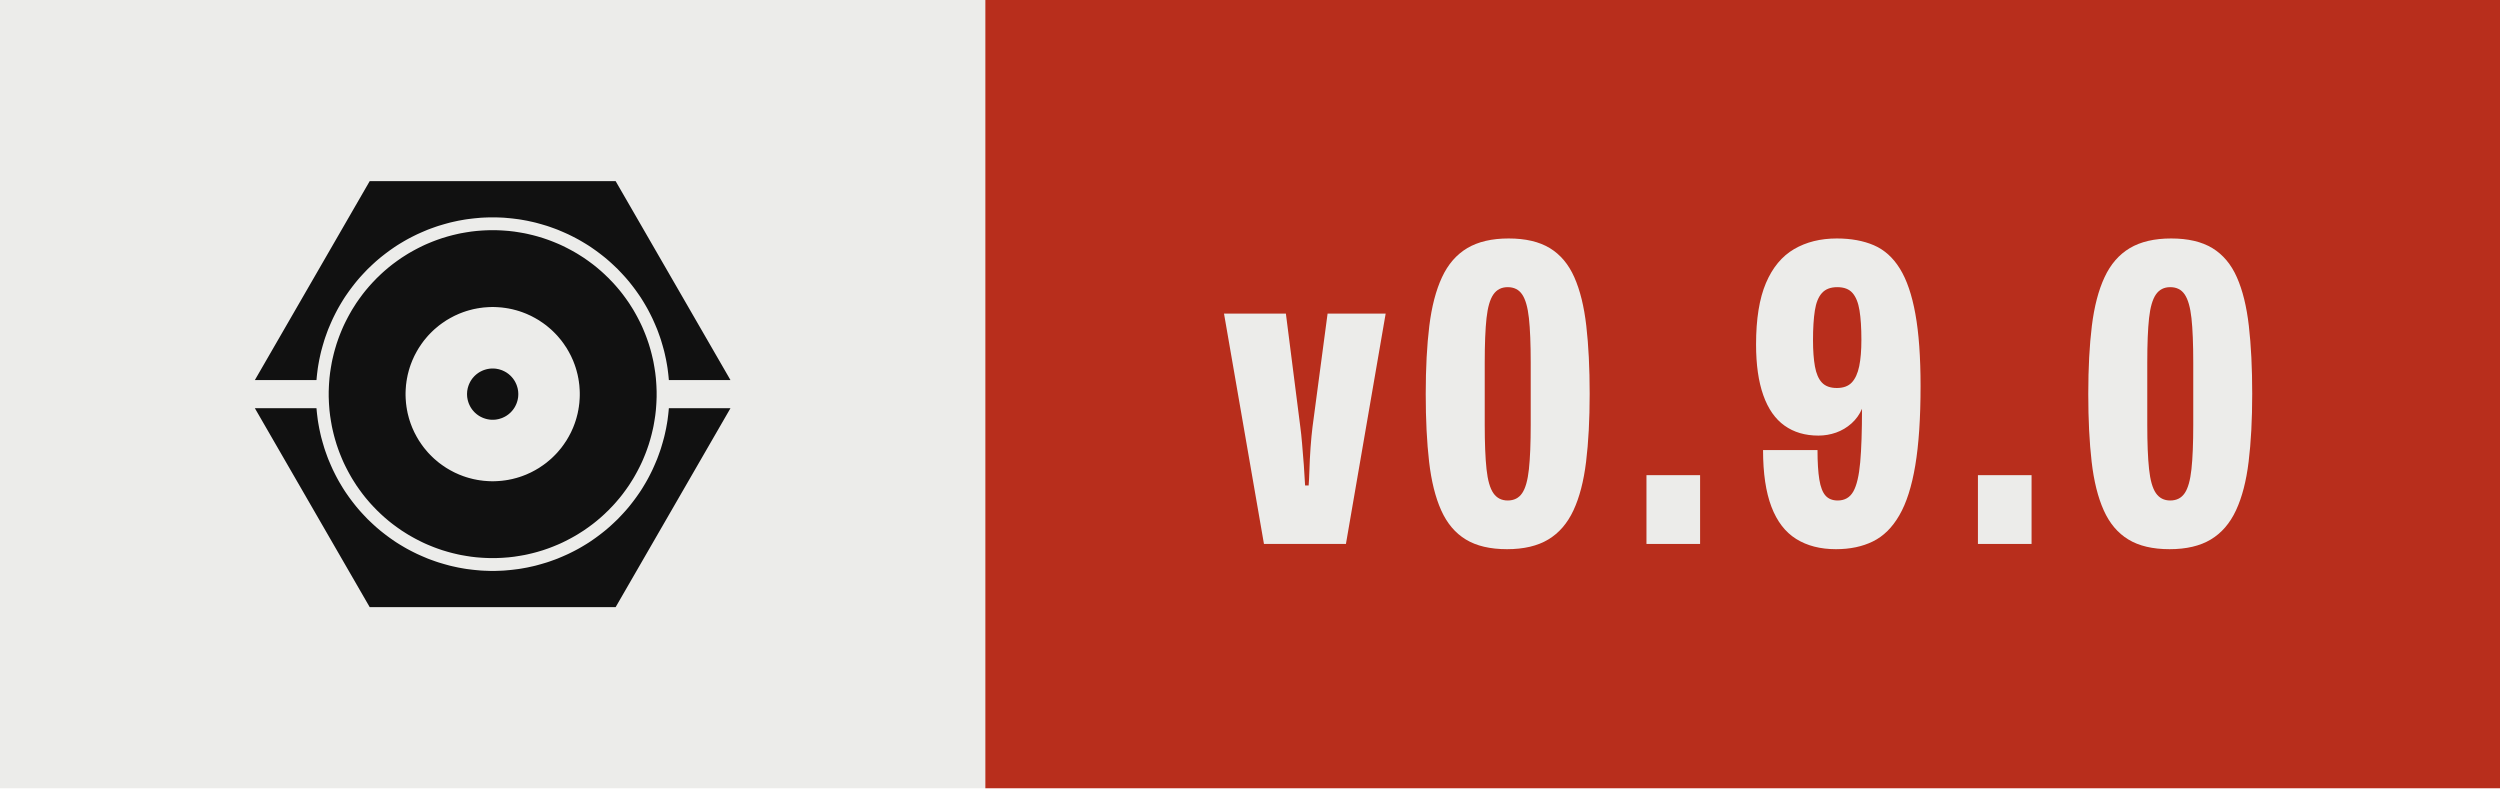
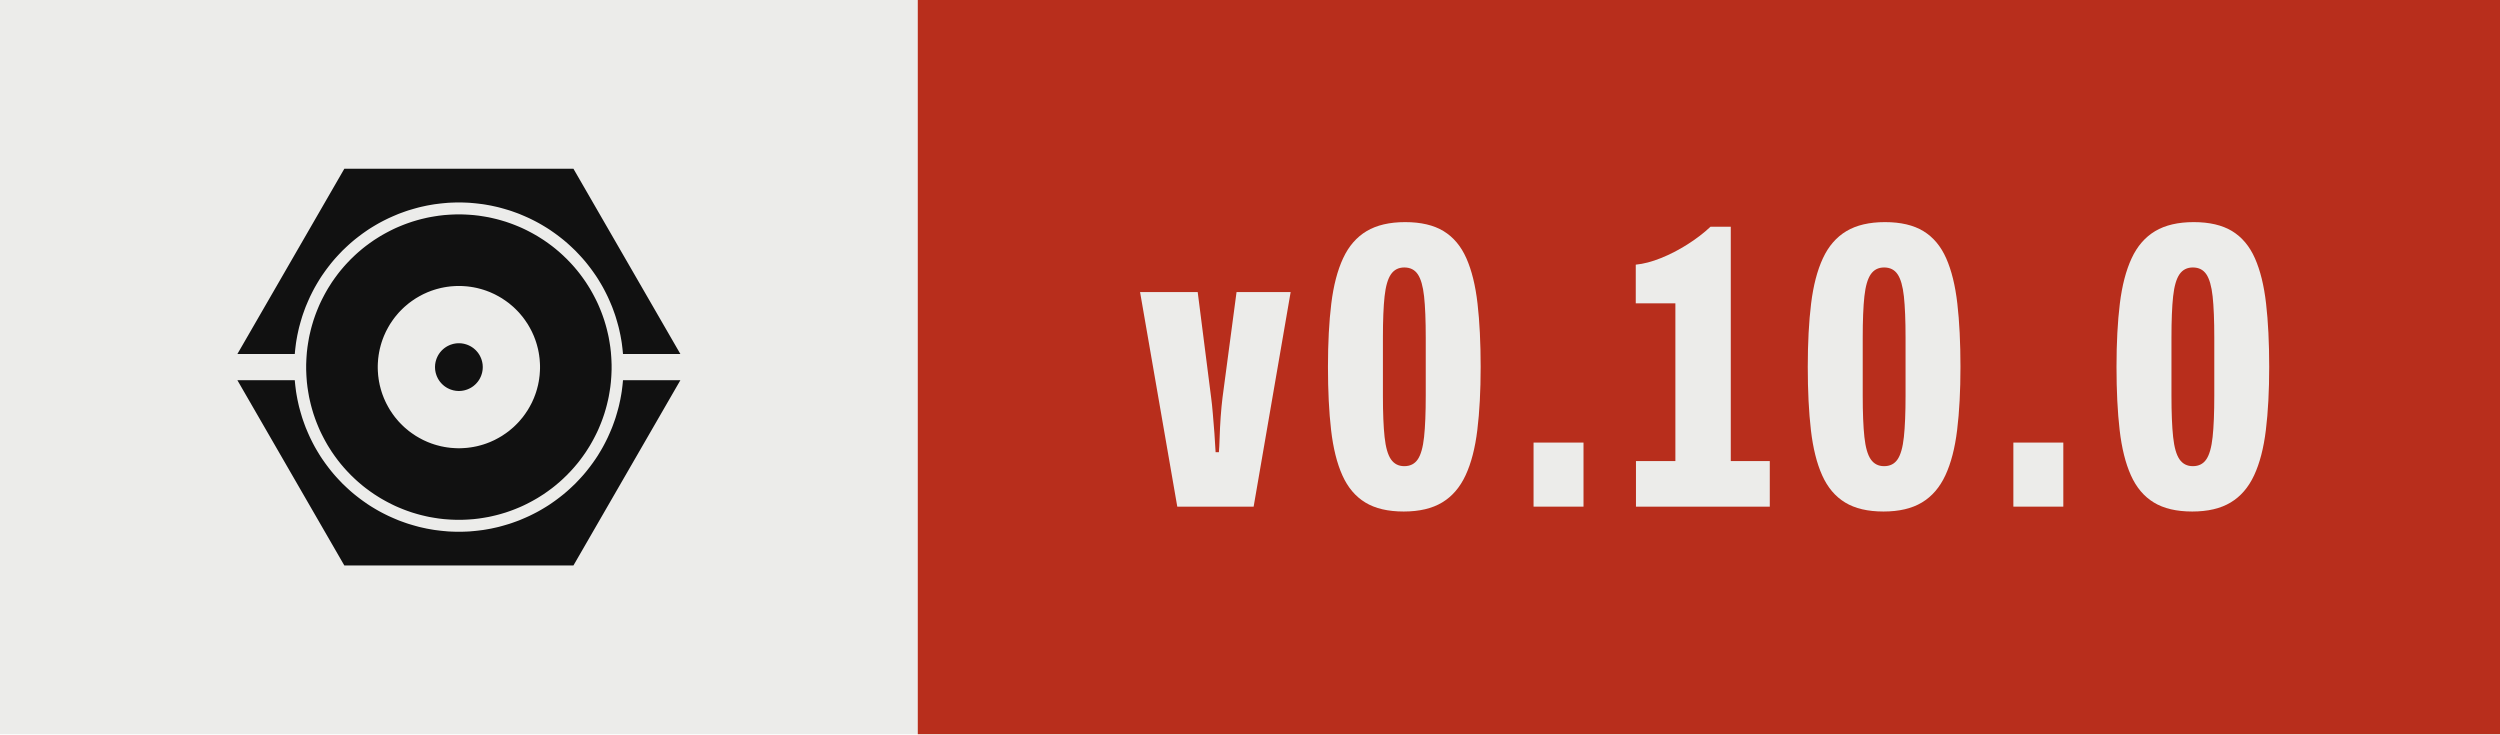
- <svg xmlns="http://www.w3.org/2000/svg" width="63.43" height="20.00" viewBox="0 0 63.43 20.00" role="img" aria-label="Version 0.9.0, released with Presswerk">
+ <svg xmlns="http://www.w3.org/2000/svg" width="68.10" height="20.00" viewBox="0 0 68.10 20.00" role="img" aria-label="Version 0.10.0, released with Presswerk">
  <rect class="field" width="25.00" height="20" fill="#ECECEA" />
-   <rect x="25.00" width="38.43" height="20" fill="#B82E1C" />
+   <rect x="25.00" width="43.10" height="20" fill="#B82E1C" />
  <path class="icon" d="M15.61,47.25L15.62,47.18L15.67,46.62L15.73,46.06L15.80,45.50L15.87,44.94L15.96,44.38L16.06,43.82L16.16,43.27L16.28,42.72L16.40,42.17L16.53,41.62L16.68,41.07L16.83,40.53L16.99,39.99L17.15,39.45L17.33,38.91L17.52,38.38L17.71,37.85L17.91,37.32L18.13,36.80L18.35,36.28L18.58,35.76L18.81,35.25L19.06,34.74L19.31,34.24L19.57,33.74L19.84,33.24L20.12,32.75L20.41,32.26L20.70,31.78L21.00,31.30L21.31,30.83L21.63,30.37L21.96,29.90L22.29,29.45L22.63,29.00L22.98,28.55L23.33,28.11L23.69,27.68L24.06,27.25L24.44,26.83L24.82,26.42L25.21,26.01L25.60,25.60L26.01,25.21L26.42,24.82L26.83,24.44L27.25,24.06L27.68,23.69L28.11,23.33L28.55,22.98L29.00,22.63L29.45,22.29L29.90,21.96L30.37,21.63L30.83,21.31L31.30,21.00L31.78,20.70L32.26,20.41L32.75,20.12L33.24,19.84L33.74,19.57L34.24,19.31L34.74,19.06L35.25,18.81L35.76,18.58L36.28,18.35L36.80,18.13L37.32,17.91L37.85,17.71L38.38,17.52L38.91,17.33L39.45,17.15L39.99,16.99L40.53,16.83L41.07,16.68L41.62,16.53L42.17,16.40L42.72,16.28L43.27,16.16L43.82,16.06L44.38,15.96L44.94,15.87L45.50,15.80L46.06,15.73L46.62,15.67L47.18,15.62L47.74,15.57L48.31,15.54L48.87,15.52L49.44,15.50L50.00,15.50L50.56,15.50L51.13,15.52L51.69,15.54L52.26,15.57L52.82,15.62L53.38,15.67L53.94,15.73L54.50,15.80L55.06,15.87L55.62,15.96L56.18,16.06L56.73,16.16L57.28,16.28L57.83,16.40L58.38,16.53L58.93,16.68L59.47,16.83L60.01,16.99L60.55,17.15L61.09,17.33L61.62,17.52L62.15,17.71L62.68,17.91L63.20,18.13L63.72,18.35L64.24,18.58L64.75,18.81L65.26,19.06L65.76,19.31L66.26,19.57L66.76,19.84L67.25,20.12L67.74,20.41L68.22,20.70L68.70,21.00L69.17,21.31L69.63,21.63L70.10,21.96L70.55,22.29L71.00,22.63L71.45,22.98L71.89,23.33L72.32,23.69L72.75,24.06L73.17,24.44L73.58,24.82L73.99,25.21L74.40,25.60L74.79,26.01L75.18,26.42L75.56,26.83L75.94,27.25L76.31,27.68L76.67,28.11L77.02,28.55L77.37,29.00L77.71,29.45L78.04,29.90L78.37,30.37L78.69,30.83L79.00,31.30L79.30,31.78L79.59,32.26L79.88,32.75L80.16,33.24L80.43,33.74L80.69,34.24L80.94,34.74L81.19,35.25L81.42,35.76L81.65,36.28L81.87,36.80L82.09,37.32L82.29,37.85L82.48,38.38L82.67,38.91L82.85,39.45L83.01,39.99L83.17,40.53L83.32,41.07L83.47,41.62L83.60,42.17L83.72,42.72L83.84,43.27L83.94,43.82L84.04,44.38L84.13,44.94L84.20,45.50L84.27,46.06L84.33,46.62L84.38,47.18L84.39,47.25L96.41,47.25L74.00,8.43L26.00,8.43L3.59,47.25ZM81.96,48.43L81.93,47.91L81.89,47.38L81.85,46.86L81.79,46.34L81.73,45.82L81.65,45.30L81.57,44.79L81.48,44.27L81.39,43.76L81.28,43.24L81.16,42.73L81.04,42.22L80.91,41.72L80.77,41.21L80.62,40.71L80.47,40.21L80.30,39.71L80.13,39.22L79.95,38.73L79.76,38.24L79.56,37.75L79.36,37.27L79.15,36.79L78.93,36.32L78.70,35.85L78.46,35.38L78.22,34.92L77.97,34.46L77.71,34.00L77.45,33.55L77.17,33.10L76.89,32.66L76.61,32.22L76.31,31.79L76.01,31.36L75.70,30.94L75.39,30.52L75.07,30.11L74.74,29.70L74.40,29.30L74.06,28.90L73.71,28.51L73.36,28.13L72.99,27.75L72.63,27.37L72.25,27.01L71.87,26.64L71.49,26.29L71.10,25.94L70.70,25.60L70.30,25.26L69.89,24.93L69.48,24.61L69.06,24.30L68.64,23.99L68.21,23.69L67.78,23.39L67.34,23.11L66.90,22.83L66.45,22.55L66.00,22.29L65.54,22.03L65.08,21.78L64.62,21.54L64.15,21.30L63.68,21.07L63.21,20.85L62.73,20.64L62.25,20.44L61.76,20.24L61.27,20.05L60.78,19.87L60.29,19.70L59.79,19.53L59.29,19.38L58.79,19.23L58.28,19.09L57.78,18.96L57.27,18.84L56.76,18.72L56.24,18.61L55.73,18.52L55.21,18.43L54.70,18.35L54.18,18.27L53.66,18.21L53.14,18.15L52.62,18.11L52.09,18.07L51.57,18.04L51.05,18.02L50.52,18.00L50.00,18.00L49.48,18.00L48.95,18.02L48.43,18.04L47.91,18.07L47.38,18.11L46.86,18.15L46.34,18.21L45.82,18.27L45.30,18.35L44.79,18.43L44.27,18.52L43.76,18.61L43.24,18.72L42.73,18.84L42.22,18.96L41.72,19.09L41.21,19.23L40.71,19.38L40.21,19.53L39.71,19.70L39.22,19.87L38.73,20.05L38.24,20.24L37.75,20.44L37.27,20.64L36.79,20.85L36.32,21.07L35.85,21.30L35.38,21.54L34.92,21.78L34.46,22.03L34.00,22.29L33.55,22.55L33.10,22.83L32.66,23.11L32.22,23.39L31.79,23.69L31.36,23.99L30.94,24.30L30.52,24.61L30.11,24.93L29.70,25.26L29.30,25.60L28.90,25.94L28.51,26.29L28.13,26.64L27.75,27.01L27.37,27.37L27.01,27.75L26.64,28.13L26.29,28.51L25.94,28.90L25.60,29.30L25.26,29.70L24.93,30.11L24.61,30.52L24.30,30.94L23.99,31.36L23.69,31.79L23.39,32.22L23.11,32.66L22.83,33.10L22.55,33.55L22.29,34.00L22.03,34.46L21.78,34.92L21.54,35.38L21.30,35.85L21.07,36.32L20.85,36.79L20.64,37.27L20.44,37.75L20.24,38.24L20.05,38.73L19.87,39.22L19.70,39.71L19.53,40.21L19.38,40.71L19.23,41.21L19.09,41.72L18.96,42.22L18.84,42.73L18.72,43.24L18.61,43.76L18.52,44.27L18.43,44.79L18.35,45.30L18.27,45.82L18.21,46.34L18.15,46.86L18.11,47.38L18.07,47.91L18.04,48.43L18.02,48.95L18.00,49.48L18.00,50.00L18.00,50.52L18.02,51.05L18.04,51.57L18.07,52.09L18.11,52.62L18.15,53.14L18.21,53.66L18.27,54.18L18.35,54.70L18.43,55.21L18.52,55.73L18.61,56.24L18.72,56.76L18.84,57.27L18.96,57.78L19.09,58.28L19.23,58.79L19.38,59.29L19.53,59.79L19.70,60.29L19.87,60.78L20.05,61.27L20.24,61.76L20.44,62.25L20.64,62.73L20.85,63.21L21.07,63.68L21.30,64.15L21.54,64.62L21.78,65.08L22.03,65.54L22.29,66.00L22.55,66.45L22.83,66.90L23.11,67.34L23.39,67.78L23.69,68.21L23.99,68.64L24.30,69.06L24.61,69.48L24.93,69.89L25.26,70.30L25.60,70.70L25.94,71.10L26.29,71.49L26.64,71.87L27.01,72.25L27.37,72.63L27.75,72.99L28.13,73.36L28.51,73.71L28.90,74.06L29.30,74.40L29.70,74.74L30.11,75.07L30.52,75.39L30.94,75.70L31.36,76.01L31.79,76.31L32.22,76.61L32.66,76.89L33.10,77.17L33.55,77.45L34.00,77.71L34.46,77.97L34.92,78.22L35.38,78.46L35.85,78.70L36.32,78.93L36.79,79.15L37.27,79.36L37.75,79.56L38.24,79.76L38.73,79.95L39.22,80.13L39.71,80.30L40.21,80.47L40.71,80.62L41.21,80.77L41.72,80.91L42.22,81.04L42.73,81.16L43.24,81.28L43.76,81.39L44.27,81.48L44.79,81.57L45.30,81.65L45.82,81.73L46.34,81.79L46.86,81.85L47.38,81.89L47.91,81.93L48.43,81.96L48.95,81.98L49.48,82.00L50.00,82.00L50.52,82.00L51.05,81.98L51.57,81.96L52.09,81.93L52.62,81.89L53.14,81.85L53.66,81.79L54.18,81.73L54.70,81.65L55.21,81.57L55.73,81.48L56.24,81.39L56.76,81.28L57.27,81.16L57.78,81.04L58.28,80.91L58.79,80.77L59.29,80.62L59.79,80.47L60.29,80.30L60.78,80.13L61.27,79.95L61.76,79.76L62.25,79.56L62.73,79.36L63.21,79.15L63.68,78.93L64.15,78.70L64.62,78.46L65.08,78.22L65.54,77.97L66.00,77.71L66.45,77.45L66.90,77.17L67.34,76.89L67.78,76.61L68.21,76.31L68.64,76.01L69.06,75.70L69.48,75.39L69.89,75.07L70.30,74.74L70.70,74.40L71.10,74.06L71.49,73.71L71.87,73.36L72.25,72.99L72.63,72.63L72.99,72.25L73.36,71.87L73.71,71.49L74.06,71.10L74.40,70.70L74.74,70.30L75.07,69.89L75.39,69.48L75.70,69.06L76.01,68.64L76.31,68.21L76.61,67.78L76.89,67.34L77.17,66.90L77.45,66.45L77.71,66.00L77.97,65.54L78.22,65.08L78.46,64.62L78.70,64.15L78.93,63.68L79.15,63.21L79.36,62.73L79.56,62.25L79.76,61.76L79.95,61.27L80.13,60.78L80.30,60.29L80.47,59.79L80.62,59.29L80.77,58.79L80.91,58.28L81.04,57.78L81.16,57.27L81.28,56.76L81.39,56.24L81.48,55.73L81.57,55.21L81.65,54.70L81.73,54.18L81.79,53.66L81.85,53.14L81.89,52.62L81.93,52.09L81.96,51.57L81.98,51.05L82.00,50.52L82.00,50.00L82.00,49.48L81.98,48.95ZM66.98,50.83L66.96,51.11L66.94,51.39L66.92,51.67L66.89,51.94L66.85,52.22L66.82,52.49L66.77,52.77L66.73,53.04L66.67,53.32L66.62,53.59L66.56,53.86L66.49,54.13L66.42,54.40L66.35,54.67L66.27,54.93L66.19,55.20L66.10,55.46L66.01,55.73L65.91,55.99L65.81,56.25L65.71,56.51L65.60,56.76L65.48,57.02L65.37,57.27L65.25,57.52L65.12,57.77L64.99,58.01L64.86,58.26L64.72,58.50L64.58,58.74L64.44,58.98L64.29,59.21L64.13,59.44L63.98,59.67L63.82,59.90L63.65,60.13L63.49,60.35L63.32,60.57L63.14,60.78L62.96,61.00L62.78,61.21L62.60,61.42L62.41,61.62L62.22,61.82L62.02,62.02L61.82,62.22L61.62,62.41L61.42,62.60L61.21,62.78L61.00,62.96L60.78,63.14L60.57,63.32L60.35,63.49L60.13,63.65L59.90,63.82L59.67,63.98L59.44,64.13L59.21,64.29L58.98,64.44L58.74,64.58L58.50,64.72L58.26,64.86L58.01,64.99L57.77,65.12L57.52,65.25L57.27,65.37L57.02,65.48L56.76,65.60L56.51,65.71L56.25,65.81L55.99,65.91L55.73,66.01L55.46,66.10L55.20,66.19L54.93,66.27L54.67,66.35L54.40,66.42L54.13,66.49L53.86,66.56L53.59,66.62L53.32,66.67L53.04,66.73L52.77,66.77L52.49,66.82L52.22,66.85L51.94,66.89L51.67,66.92L51.39,66.94L51.11,66.96L50.83,66.98L50.56,66.99L50.28,67.00L50.00,67.00L49.72,67.00L49.44,66.99L49.17,66.98L48.89,66.96L48.61,66.94L48.33,66.92L48.06,66.89L47.78,66.85L47.51,66.82L47.23,66.77L46.96,66.73L46.68,66.67L46.41,66.62L46.14,66.56L45.87,66.49L45.60,66.42L45.33,66.35L45.07,66.27L44.80,66.19L44.54,66.10L44.27,66.01L44.01,65.91L43.75,65.81L43.49,65.71L43.24,65.60L42.98,65.48L42.73,65.37L42.48,65.25L42.23,65.12L41.99,64.99L41.74,64.86L41.50,64.72L41.26,64.58L41.02,64.44L40.79,64.29L40.56,64.13L40.33,63.98L40.10,63.82L39.87,63.65L39.65,63.49L39.43,63.32L39.22,63.14L39.00,62.96L38.79,62.78L38.58,62.60L38.38,62.41L38.18,62.22L37.98,62.02L37.78,61.82L37.59,61.62L37.40,61.42L37.22,61.21L37.04,61.00L36.86,60.78L36.68,60.57L36.51,60.35L36.35,60.13L36.18,59.90L36.02,59.67L35.87,59.44L35.71,59.21L35.56,58.98L35.42,58.74L35.28,58.50L35.14,58.26L35.01,58.01L34.88,57.77L34.75,57.52L34.63,57.27L34.52,57.02L34.40,56.76L34.29,56.51L34.19,56.25L34.09,55.99L33.99,55.73L33.90,55.46L33.81,55.20L33.73,54.93L33.65,54.67L33.58,54.40L33.51,54.13L33.44,53.86L33.38,53.59L33.33,53.32L33.27,53.04L33.23,52.77L33.18,52.49L33.15,52.22L33.11,51.94L33.08,51.67L33.06,51.39L33.04,51.11L33.02,50.83L33.01,50.56L33.00,50.28L33.00,50.00L33.00,49.72L33.01,49.44L33.02,49.17L33.04,48.89L33.06,48.61L33.08,48.33L33.11,48.06L33.15,47.78L33.18,47.51L33.23,47.23L33.27,46.96L33.33,46.68L33.38,46.41L33.44,46.14L33.51,45.87L33.58,45.60L33.65,45.33L33.73,45.07L33.81,44.80L33.90,44.54L33.99,44.27L34.09,44.01L34.19,43.75L34.29,43.49L34.40,43.24L34.52,42.98L34.63,42.73L34.75,42.48L34.88,42.23L35.01,41.99L35.14,41.74L35.28,41.50L35.42,41.26L35.56,41.02L35.71,40.79L35.87,40.56L36.02,40.33L36.18,40.10L36.35,39.87L36.51,39.65L36.68,39.43L36.86,39.22L37.04,39.00L37.22,38.79L37.40,38.58L37.59,38.38L37.78,38.18L37.98,37.98L38.18,37.78L38.38,37.59L38.58,37.40L38.79,37.22L39.00,37.04L39.22,36.86L39.43,36.68L39.65,36.51L39.87,36.35L40.10,36.18L40.33,36.02L40.56,35.87L40.79,35.71L41.02,35.56L41.26,35.42L41.50,35.28L41.74,35.14L41.99,35.01L42.23,34.88L42.48,34.75L42.73,34.63L42.98,34.52L43.24,34.40L43.49,34.29L43.75,34.19L44.01,34.09L44.27,33.99L44.54,33.90L44.80,33.81L45.07,33.73L45.33,33.65L45.60,33.58L45.87,33.51L46.14,33.44L46.41,33.38L46.68,33.33L46.96,33.27L47.23,33.23L47.51,33.18L47.78,33.15L48.06,33.11L48.33,33.08L48.61,33.06L48.89,33.04L49.17,33.02L49.44,33.01L49.72,33.00L50.00,33.00L50.28,33.00L50.56,33.01L50.83,33.02L51.11,33.04L51.39,33.06L51.67,33.08L51.94,33.11L52.22,33.15L52.49,33.18L52.77,33.23L53.04,33.27L53.32,33.33L53.59,33.38L53.86,33.44L54.13,33.51L54.40,33.58L54.67,33.65L54.93,33.73L55.20,33.81L55.46,33.90L55.73,33.99L55.99,34.09L56.25,34.19L56.51,34.29L56.76,34.40L57.02,34.52L57.27,34.63L57.52,34.75L57.77,34.88L58.01,35.01L58.26,35.14L58.50,35.28L58.74,35.42L58.98,35.56L59.21,35.71L59.44,35.87L59.67,36.02L59.90,36.18L60.13,36.35L60.35,36.51L60.57,36.68L60.78,36.86L61.00,37.04L61.21,37.22L61.42,37.40L61.62,37.59L61.82,37.78L62.02,37.98L62.22,38.18L62.41,38.38L62.60,38.58L62.78,38.79L62.96,39.00L63.14,39.22L63.32,39.43L63.49,39.65L63.65,39.87L63.82,40.10L63.98,40.33L64.13,40.56L64.29,40.79L64.44,41.02L64.58,41.26L64.72,41.50L64.86,41.74L64.99,41.99L65.12,42.23L65.25,42.48L65.37,42.73L65.48,42.98L65.60,43.24L65.71,43.49L65.81,43.75L65.91,44.01L66.01,44.27L66.10,44.54L66.19,44.80L66.27,45.07L66.35,45.33L66.42,45.60L66.49,45.87L66.56,46.14L66.62,46.41L66.67,46.68L66.73,46.96L66.77,47.23L66.82,47.51L66.85,47.78L66.89,48.06L66.92,48.33L66.94,48.61L66.96,48.89L66.98,49.17L66.99,49.44L67.00,49.72L67.00,50.00L67.00,50.28L66.99,50.56ZM55.00,49.84L54.99,49.75L54.99,49.67L54.98,49.59L54.98,49.51L54.97,49.43L54.96,49.35L54.95,49.27L54.93,49.19L54.92,49.10L54.90,49.02L54.89,48.94L54.87,48.86L54.85,48.79L54.83,48.71L54.81,48.63L54.78,48.55L54.76,48.47L54.73,48.39L54.71,48.32L54.68,48.24L54.65,48.16L54.62,48.09L54.59,48.01L54.55,47.94L54.52,47.86L54.48,47.79L54.45,47.72L54.41,47.64L54.37,47.57L54.33,47.50L54.29,47.43L54.25,47.36L54.20,47.29L54.16,47.22L54.11,47.15L54.06,47.09L54.02,47.02L53.97,46.96L53.92,46.89L53.87,46.83L53.81,46.77L53.76,46.70L53.70,46.64L53.65,46.58L53.59,46.52L53.54,46.46L53.48,46.41L53.42,46.35L53.36,46.30L53.30,46.24L53.23,46.19L53.17,46.13L53.11,46.08L53.04,46.03L52.98,45.98L52.91,45.94L52.85,45.89L52.78,45.84L52.71,45.80L52.64,45.75L52.57,45.71L52.50,45.67L52.43,45.63L52.36,45.59L52.28,45.55L52.21,45.52L52.14,45.48L52.06,45.45L51.99,45.41L51.91,45.38L51.84,45.35L51.76,45.32L51.68,45.29L51.61,45.27L51.53,45.24L51.45,45.22L51.37,45.19L51.29,45.17L51.21,45.15L51.14,45.13L51.06,45.11L50.98,45.10L50.90,45.08L50.81,45.07L50.73,45.05L50.65,45.04L50.57,45.03L50.49,45.02L50.41,45.02L50.33,45.01L50.25,45.01L50.16,45.00L50.08,45.00L50.00,45.00L49.92,45.00L49.84,45.00L49.75,45.01L49.67,45.01L49.59,45.02L49.51,45.02L49.43,45.03L49.35,45.04L49.27,45.05L49.19,45.07L49.10,45.08L49.02,45.10L48.94,45.11L48.86,45.13L48.79,45.15L48.71,45.17L48.63,45.19L48.55,45.22L48.47,45.24L48.39,45.27L48.32,45.29L48.24,45.32L48.16,45.35L48.09,45.38L48.01,45.41L47.94,45.45L47.86,45.48L47.79,45.52L47.72,45.55L47.64,45.59L47.57,45.63L47.50,45.67L47.43,45.71L47.36,45.75L47.29,45.80L47.22,45.84L47.15,45.89L47.09,45.94L47.02,45.98L46.96,46.03L46.89,46.08L46.83,46.13L46.77,46.19L46.70,46.24L46.64,46.30L46.58,46.35L46.52,46.41L46.46,46.46L46.41,46.52L46.35,46.58L46.30,46.64L46.24,46.70L46.19,46.77L46.13,46.83L46.08,46.89L46.03,46.96L45.98,47.02L45.94,47.09L45.89,47.15L45.84,47.22L45.80,47.29L45.75,47.36L45.71,47.43L45.67,47.50L45.63,47.57L45.59,47.64L45.55,47.72L45.52,47.79L45.48,47.86L45.45,47.94L45.41,48.01L45.38,48.09L45.35,48.16L45.32,48.24L45.29,48.32L45.27,48.39L45.24,48.47L45.22,48.55L45.19,48.63L45.17,48.71L45.15,48.79L45.13,48.86L45.11,48.94L45.10,49.02L45.08,49.10L45.07,49.19L45.05,49.27L45.04,49.35L45.03,49.43L45.02,49.51L45.02,49.59L45.01,49.67L45.01,49.75L45.00,49.84L45.00,49.92L45.00,50.00L45.00,50.08L45.00,50.16L45.01,50.25L45.01,50.33L45.02,50.41L45.02,50.49L45.03,50.57L45.04,50.65L45.05,50.73L45.07,50.81L45.08,50.90L45.10,50.98L45.11,51.06L45.13,51.14L45.15,51.21L45.17,51.29L45.19,51.37L45.22,51.45L45.24,51.53L45.27,51.61L45.29,51.68L45.32,51.76L45.35,51.84L45.38,51.91L45.41,51.99L45.45,52.06L45.48,52.14L45.52,52.21L45.55,52.28L45.59,52.36L45.63,52.43L45.67,52.50L45.71,52.57L45.75,52.64L45.80,52.71L45.84,52.78L45.89,52.85L45.94,52.91L45.98,52.98L46.03,53.04L46.08,53.11L46.13,53.17L46.19,53.23L46.24,53.30L46.30,53.36L46.35,53.42L46.41,53.48L46.46,53.54L46.52,53.59L46.58,53.65L46.64,53.70L46.70,53.76L46.77,53.81L46.83,53.87L46.89,53.92L46.96,53.97L47.02,54.02L47.09,54.06L47.15,54.11L47.22,54.16L47.29,54.20L47.36,54.25L47.43,54.29L47.50,54.33L47.57,54.37L47.64,54.41L47.72,54.45L47.79,54.48L47.86,54.52L47.94,54.55L48.01,54.59L48.09,54.62L48.16,54.65L48.24,54.68L48.32,54.71L48.39,54.73L48.47,54.76L48.55,54.78L48.63,54.81L48.71,54.83L48.79,54.85L48.86,54.87L48.94,54.89L49.02,54.90L49.10,54.92L49.19,54.93L49.27,54.95L49.35,54.96L49.43,54.97L49.51,54.98L49.59,54.98L49.67,54.99L49.75,54.99L49.84,55.00L49.92,55.00L50.00,55.00L50.08,55.00L50.16,55.00L50.25,54.99L50.33,54.99L50.41,54.98L50.49,54.98L50.57,54.97L50.65,54.96L50.73,54.95L50.81,54.93L50.90,54.92L50.98,54.90L51.06,54.89L51.14,54.87L51.21,54.85L51.29,54.83L51.37,54.81L51.45,54.78L51.53,54.76L51.61,54.73L51.68,54.71L51.76,54.68L51.84,54.65L51.91,54.62L51.99,54.59L52.06,54.55L52.14,54.52L52.21,54.48L52.28,54.45L52.36,54.41L52.43,54.37L52.50,54.33L52.57,54.29L52.64,54.25L52.71,54.20L52.78,54.16L52.85,54.11L52.91,54.06L52.98,54.02L53.04,53.97L53.11,53.92L53.17,53.87L53.23,53.81L53.30,53.76L53.36,53.70L53.42,53.65L53.48,53.59L53.54,53.54L53.59,53.48L53.65,53.42L53.70,53.36L53.76,53.30L53.81,53.23L53.87,53.17L53.92,53.11L53.97,53.04L54.02,52.98L54.06,52.91L54.11,52.85L54.16,52.78L54.20,52.71L54.25,52.64L54.29,52.57L54.33,52.50L54.37,52.43L54.41,52.36L54.45,52.28L54.48,52.21L54.52,52.14L54.55,52.06L54.59,51.99L54.62,51.91L54.65,51.84L54.68,51.76L54.71,51.68L54.73,51.61L54.76,51.53L54.78,51.45L54.81,51.37L54.83,51.29L54.85,51.21L54.87,51.14L54.89,51.06L54.90,50.98L54.92,50.90L54.93,50.81L54.95,50.73L54.96,50.65L54.97,50.57L54.98,50.49L54.98,50.41L54.99,50.33L54.99,50.25L55.00,50.16L55.00,50.08L55.00,50.00L55.00,49.92ZM84.39,52.75L84.38,52.82L84.33,53.38L84.27,53.94L84.20,54.50L84.13,55.06L84.04,55.62L83.94,56.18L83.84,56.73L83.72,57.28L83.60,57.83L83.47,58.38L83.32,58.93L83.17,59.47L83.01,60.01L82.85,60.55L82.67,61.09L82.48,61.62L82.29,62.15L82.09,62.68L81.87,63.20L81.65,63.72L81.42,64.24L81.19,64.75L80.94,65.26L80.69,65.76L80.43,66.26L80.16,66.76L79.88,67.25L79.59,67.74L79.30,68.22L79.00,68.70L78.69,69.17L78.37,69.63L78.04,70.10L77.71,70.55L77.37,71.00L77.02,71.45L76.67,71.89L76.31,72.32L75.94,72.75L75.56,73.17L75.18,73.58L74.79,73.99L74.40,74.40L73.99,74.79L73.58,75.18L73.17,75.56L72.75,75.94L72.32,76.31L71.89,76.67L71.45,77.02L71.00,77.37L70.55,77.71L70.10,78.04L69.63,78.37L69.17,78.69L68.70,79.00L68.22,79.30L67.74,79.59L67.25,79.88L66.76,80.16L66.26,80.43L65.76,80.69L65.26,80.94L64.75,81.19L64.24,81.42L63.72,81.65L63.20,81.87L62.68,82.09L62.15,82.29L61.62,82.48L61.09,82.67L60.55,82.85L60.01,83.01L59.47,83.17L58.93,83.32L58.38,83.47L57.83,83.60L57.28,83.72L56.73,83.84L56.18,83.94L55.62,84.04L55.06,84.13L54.50,84.20L53.94,84.27L53.38,84.33L52.82,84.38L52.26,84.43L51.69,84.46L51.13,84.48L50.56,84.50L50.00,84.50L49.44,84.50L48.87,84.48L48.31,84.46L47.74,84.43L47.18,84.38L46.62,84.33L46.06,84.27L45.50,84.20L44.94,84.13L44.38,84.04L43.82,83.94L43.27,83.84L42.72,83.72L42.17,83.60L41.62,83.47L41.07,83.32L40.53,83.17L39.99,83.01L39.45,82.85L38.91,82.67L38.38,82.48L37.85,82.29L37.32,82.09L36.80,81.87L36.28,81.65L35.76,81.42L35.25,81.19L34.74,80.94L34.24,80.69L33.74,80.43L33.24,80.16L32.75,79.88L32.26,79.59L31.78,79.30L31.30,79.00L30.83,78.69L30.37,78.37L29.90,78.04L29.45,77.71L29.00,77.37L28.55,77.02L28.11,76.67L27.68,76.31L27.25,75.94L26.83,75.56L26.42,75.18L26.01,74.79L25.60,74.40L25.21,73.99L24.82,73.58L24.44,73.17L24.06,72.75L23.69,72.32L23.33,71.89L22.98,71.45L22.63,71.00L22.29,70.55L21.96,70.10L21.63,69.63L21.31,69.17L21.00,68.70L20.70,68.22L20.41,67.74L20.12,67.25L19.84,66.76L19.57,66.26L19.31,65.76L19.06,65.26L18.81,64.75L18.58,64.24L18.35,63.72L18.13,63.20L17.91,62.68L17.71,62.15L17.52,61.62L17.33,61.09L17.15,60.55L16.99,60.01L16.83,59.47L16.68,58.93L16.53,58.38L16.40,57.83L16.28,57.28L16.16,56.73L16.06,56.18L15.96,55.62L15.87,55.06L15.80,54.50L15.73,53.94L15.67,53.38L15.62,52.82L15.61,52.75L3.59,52.75L26.00,91.57L74.00,91.57L96.41,52.75Z" fill="#111111" fill-rule="evenodd" transform="translate(6.00,3.50) scale(0.13)" />
  <path d="M9.65 68.60 0.50 15.85H14.67L17.98 41.85Q18.18 43.27 18.38 45.65Q18.58 48.02 18.78 50.56Q18.97 53.10 19.07 55.21H19.88Q19.98 54.12 20.06 51.70Q20.13 49.28 20.32 46.53Q20.52 43.79 20.77 41.80L24.22 15.85H37.52L28.42 68.60Z" fill="#ECECEA" transform="translate(31.00,6.20) scale(0.1108)" />
  <path d="M21.18 69.80Q15.38 69.80 11.74 67.58Q8.10 65.37 6.10 60.90Q4.10 56.44 3.33 49.77Q2.56 43.10 2.56 34.25Q2.56 25.34 3.38 18.67Q4.20 12.01 6.28 7.54Q8.35 3.08 12.07 0.86Q15.79 -1.35 21.54 -1.35Q27.34 -1.35 30.98 0.86Q34.62 3.08 36.59 7.54Q38.57 12.01 39.33 18.67Q40.10 25.34 40.10 34.25Q40.10 43.10 39.28 49.77Q38.47 56.44 36.39 60.90Q34.31 65.37 30.62 67.58Q26.93 69.80 21.18 69.80ZM21.33 58.65Q23.51 58.65 24.64 56.97Q25.78 55.30 26.19 51.47Q26.60 47.65 26.60 41.29V27.10Q26.60 20.64 26.19 16.89Q25.78 13.15 24.64 11.47Q23.51 9.80 21.33 9.80Q19.21 9.80 18.05 11.47Q16.89 13.15 16.48 16.89Q16.07 20.64 16.07 27.10V41.29Q16.07 47.65 16.48 51.47Q16.89 55.30 18.05 56.97Q19.21 58.65 21.33 58.65Z" fill="#ECECEA" transform="translate(35.89,6.20) scale(0.1108)" />
  <path d="M4.46 68.60V52.85H16.74V68.60Z" fill="#ECECEA" transform="translate(41.28,6.20) scale(0.1108)" />
-   <path d="M20.68 69.80Q15.33 69.80 11.58 67.46Q7.83 65.12 5.91 60.09Q3.99 55.05 3.99 47.10H16.46Q16.46 51.30 16.88 53.87Q17.30 56.43 18.30 57.54Q19.29 58.65 21.09 58.65Q23.51 58.65 24.67 56.57Q25.83 54.50 26.24 49.89Q26.65 45.29 26.65 37.65Q25.81 39.60 24.25 41.00Q22.68 42.40 20.72 43.10Q18.76 43.79 16.67 43.79Q12.10 43.79 8.90 41.50Q5.70 39.22 4.05 34.55Q2.39 29.88 2.39 22.92Q2.39 14.18 4.65 8.86Q6.92 3.53 11.09 1.09Q15.26 -1.35 20.89 -1.35Q25.75 -1.35 29.36 0.20Q32.98 1.76 35.33 5.57Q37.69 9.38 38.87 15.93Q40.06 22.47 40.06 32.45Q40.06 43.39 38.85 50.61Q37.64 57.84 35.20 62.04Q32.77 66.25 29.15 68.02Q25.54 69.80 20.68 69.80ZM20.88 32.89Q23.13 32.89 24.31 31.63Q25.50 30.36 26.01 27.91Q26.51 25.47 26.51 21.86Q26.51 17.79 26.08 15.13Q25.65 12.48 24.48 11.14Q23.32 9.80 20.98 9.80Q18.69 9.80 17.48 11.14Q16.26 12.48 15.85 15.17Q15.43 17.87 15.43 21.94Q15.43 25.50 15.87 27.95Q16.31 30.41 17.47 31.65Q18.64 32.89 20.88 32.89Z" fill="#ECECEA" transform="translate(44.29,6.20) scale(0.1108)" />
-   <path d="M4.46 68.60V52.85H16.74V68.60Z" fill="#ECECEA" transform="translate(49.69,6.20) scale(0.1108)" />
-   <path d="M21.18 69.80Q15.38 69.80 11.74 67.58Q8.10 65.37 6.10 60.90Q4.10 56.44 3.33 49.77Q2.56 43.10 2.56 34.25Q2.56 25.34 3.38 18.67Q4.20 12.01 6.28 7.54Q8.35 3.08 12.07 0.86Q15.79 -1.35 21.54 -1.35Q27.34 -1.35 30.98 0.86Q34.62 3.08 36.59 7.54Q38.57 12.01 39.33 18.67Q40.10 25.34 40.10 34.25Q40.10 43.10 39.28 49.77Q38.47 56.44 36.39 60.90Q34.31 65.37 30.62 67.58Q26.93 69.80 21.18 69.80ZM21.33 58.65Q23.51 58.65 24.64 56.97Q25.78 55.30 26.19 51.47Q26.60 47.65 26.60 41.29V27.10Q26.60 20.64 26.19 16.89Q25.78 13.15 24.64 11.47Q23.51 9.80 21.33 9.80Q19.21 9.80 18.05 11.47Q16.89 13.15 16.48 16.89Q16.07 20.64 16.07 27.10V41.29Q16.07 47.65 16.48 51.47Q16.89 55.30 18.05 56.97Q19.21 58.65 21.33 58.65Z" fill="#ECECEA" transform="translate(52.70,6.20) scale(0.1108)" />
+   <path d="M2.47 68.60V57.39H12.16V18.62H2.42V9.11Q5.29 8.83 8.59 7.50Q11.89 6.18 15.11 4.14Q18.33 2.11 20.79 -0.21H25.78V57.39H35.37V68.60Z" fill="#ECECEA" transform="translate(44.29,6.20) scale(0.1108)" />
+   <path d="M21.18 69.80Q15.38 69.80 11.74 67.58Q8.10 65.37 6.10 60.90Q4.10 56.44 3.33 49.77Q2.56 43.10 2.56 34.25Q2.56 25.34 3.38 18.67Q4.20 12.01 6.28 7.54Q8.35 3.08 12.07 0.86Q15.79 -1.35 21.54 -1.35Q27.34 -1.35 30.98 0.86Q34.62 3.08 36.59 7.54Q38.57 12.01 39.33 18.67Q40.10 25.34 40.10 34.25Q40.10 43.10 39.28 49.77Q38.47 56.44 36.39 60.90Q34.31 65.37 30.62 67.58Q26.93 69.80 21.18 69.80ZM21.33 58.65Q23.51 58.65 24.64 56.97Q25.78 55.30 26.19 51.47Q26.60 47.65 26.60 41.29V27.10Q26.60 20.64 26.19 16.89Q25.78 13.15 24.64 11.47Q23.51 9.80 21.33 9.80Q19.21 9.80 18.05 11.47Q16.89 13.15 16.48 16.89Q16.07 20.64 16.07 27.10V41.29Q16.07 47.65 16.48 51.47Q16.89 55.30 18.05 56.97Q19.21 58.65 21.33 58.65Z" fill="#ECECEA" transform="translate(48.96,6.20) scale(0.1108)" />
+   <path d="M4.46 68.60V52.85H16.74V68.60Z" fill="#ECECEA" transform="translate(54.35,6.20) scale(0.1108)" />
+   <path d="M21.18 69.80Q15.38 69.80 11.74 67.58Q8.10 65.37 6.10 60.90Q4.10 56.44 3.33 49.77Q2.56 43.10 2.56 34.25Q2.56 25.34 3.38 18.67Q4.20 12.01 6.28 7.54Q8.35 3.08 12.07 0.86Q15.79 -1.35 21.54 -1.35Q27.34 -1.35 30.98 0.86Q34.62 3.08 36.59 7.54Q38.57 12.01 39.33 18.67Q40.10 25.34 40.10 34.25Q40.10 43.10 39.28 49.77Q38.47 56.44 36.39 60.90Q34.31 65.37 30.62 67.58Q26.93 69.80 21.18 69.80ZM21.33 58.65Q23.51 58.65 24.64 56.97Q25.78 55.30 26.19 51.47Q26.60 47.65 26.60 41.29V27.10Q26.60 20.64 26.19 16.89Q25.78 13.15 24.64 11.47Q23.51 9.80 21.33 9.80Q19.21 9.80 18.05 11.47Q16.89 13.15 16.48 16.89Q16.07 20.64 16.07 27.10V41.29Q16.07 47.65 16.48 51.47Q16.89 55.30 18.05 56.97Q19.21 58.65 21.33 58.65Z" fill="#ECECEA" transform="translate(57.37,6.20) scale(0.1108)" />
</svg>
